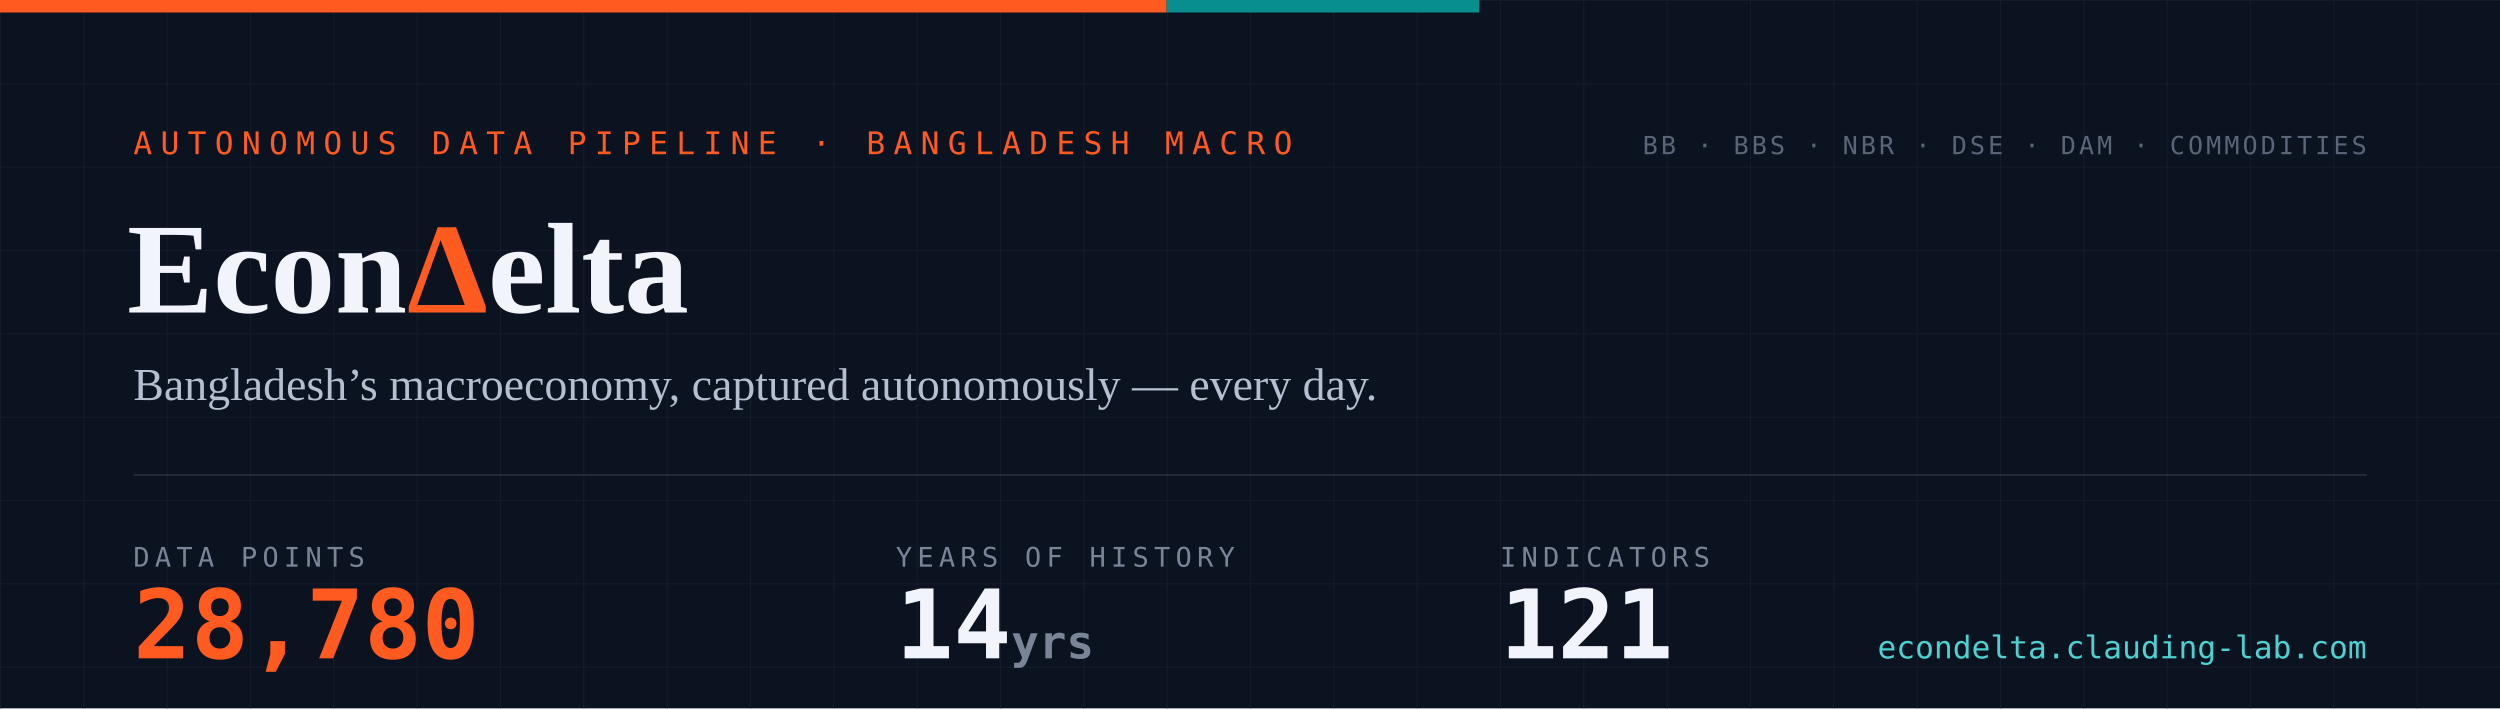
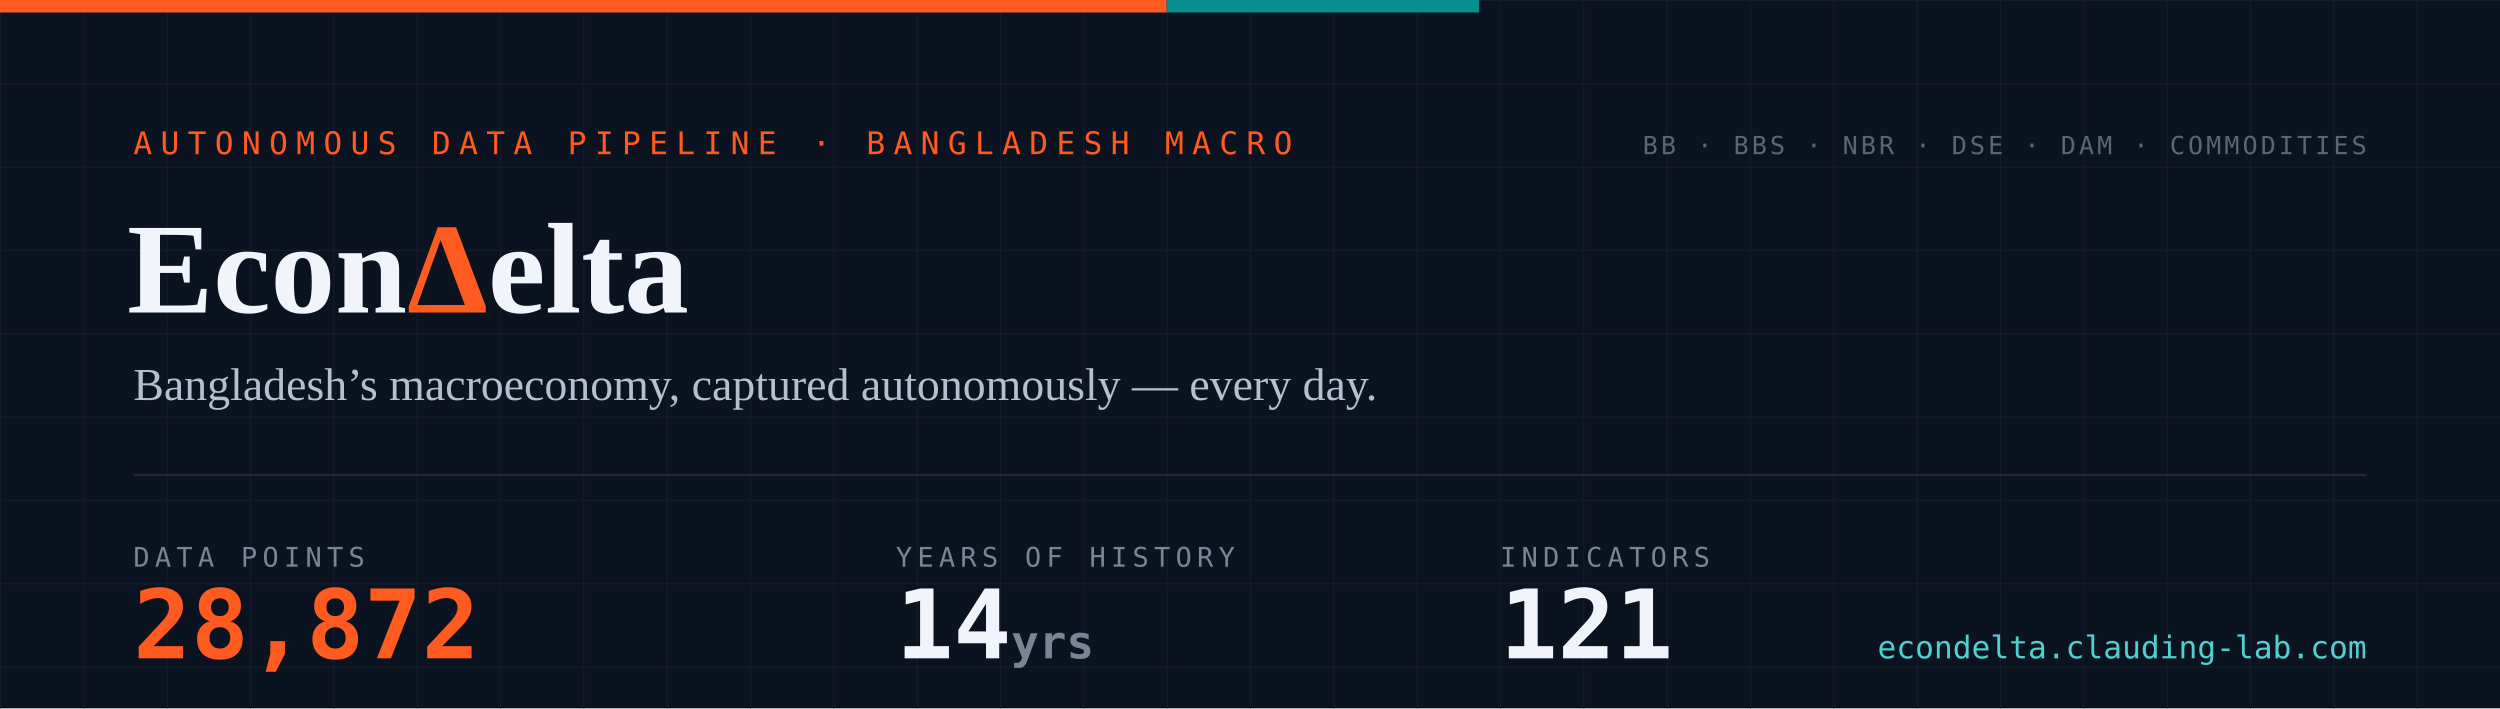
- <svg xmlns="http://www.w3.org/2000/svg" width="1200" height="340" viewBox="0 0 1200 340" role="img" aria-label="EconDelta — 28,780 data points across 121 indicators, 14 years of history since 2012">
+ <svg xmlns="http://www.w3.org/2000/svg" width="1200" height="340" viewBox="0 0 1200 340" role="img" aria-label="EconDelta — 28,872 data points across 121 indicators, 14 years of history since 2012">
  <defs>
    <pattern id="g" width="40" height="40" patternUnits="userSpaceOnUse">
      <path d="M40 0H0V40" fill="none" stroke="#141c2b" stroke-width="1" />
    </pattern>
    <style>
      .mono{font-family:ui-monospace,'SF Mono','Cascadia Code',Menlo,Consolas,monospace}
      .serif{font-family:Georgia,'Times New Roman',serif}
    </style>
  </defs>
  <rect width="1200" height="340" fill="#0b1220" />
  <rect width="1200" height="340" fill="url(#g)" />
  <rect width="560" height="6" fill="#ff5a1f" />
  <rect x="560" width="150" height="6" fill="#098e8e" />
  <text x="64" y="74" class="mono" font-size="15" letter-spacing="4" fill="#ff5a1f">AUTONOMOUS DATA PIPELINE · BANGLADESH MACRO</text>
  <text x="61" y="150" class="serif" font-size="62" font-weight="700" fill="#f1f4fa">Econ<tspan fill="#ff5a1f">Δ</tspan>elta</text>
  <text x="64" y="192" class="serif" font-size="22" fill="#b6bfd0">Bangladesh’s macroeconomy, captured autonomously — every day.</text>
  <line x1="64" y1="228" x2="1136" y2="228" stroke="#232a3a" stroke-width="1" />
  <text x="64" y="272" class="mono" font-size="13" letter-spacing="2.5" fill="#7a8497">DATA POINTS</text>
-   <text x="64" y="316" class="mono" font-size="46" font-weight="700" fill="#ff5a1f">28,780</text>
+   <text x="64" y="316" class="mono" font-size="46" font-weight="700" fill="#ff5a1f">28,872</text>
  <text x="430" y="272" class="mono" font-size="13" letter-spacing="2.5" fill="#7a8497">YEARS OF HISTORY</text>
  <text x="430" y="316" class="mono" font-size="46" font-weight="700" fill="#f1f4fa">14<tspan font-size="22" fill="#7a8497"> yrs</tspan>
  </text>
  <text x="720" y="272" class="mono" font-size="13" letter-spacing="2.5" fill="#7a8497">INDICATORS</text>
  <text x="720" y="316" class="mono" font-size="46" font-weight="700" fill="#f1f4fa">121</text>
  <text x="1136" y="74" text-anchor="end" class="mono" font-size="12" letter-spacing="1.5" fill="#5b6577">BB · BBS · NBR · DSE · DAM · COMMODITIES</text>
  <text x="1136" y="316" text-anchor="end" class="mono" font-size="15" fill="#4ed1d1">econdelta.clauding-lab.com</text>
</svg>
